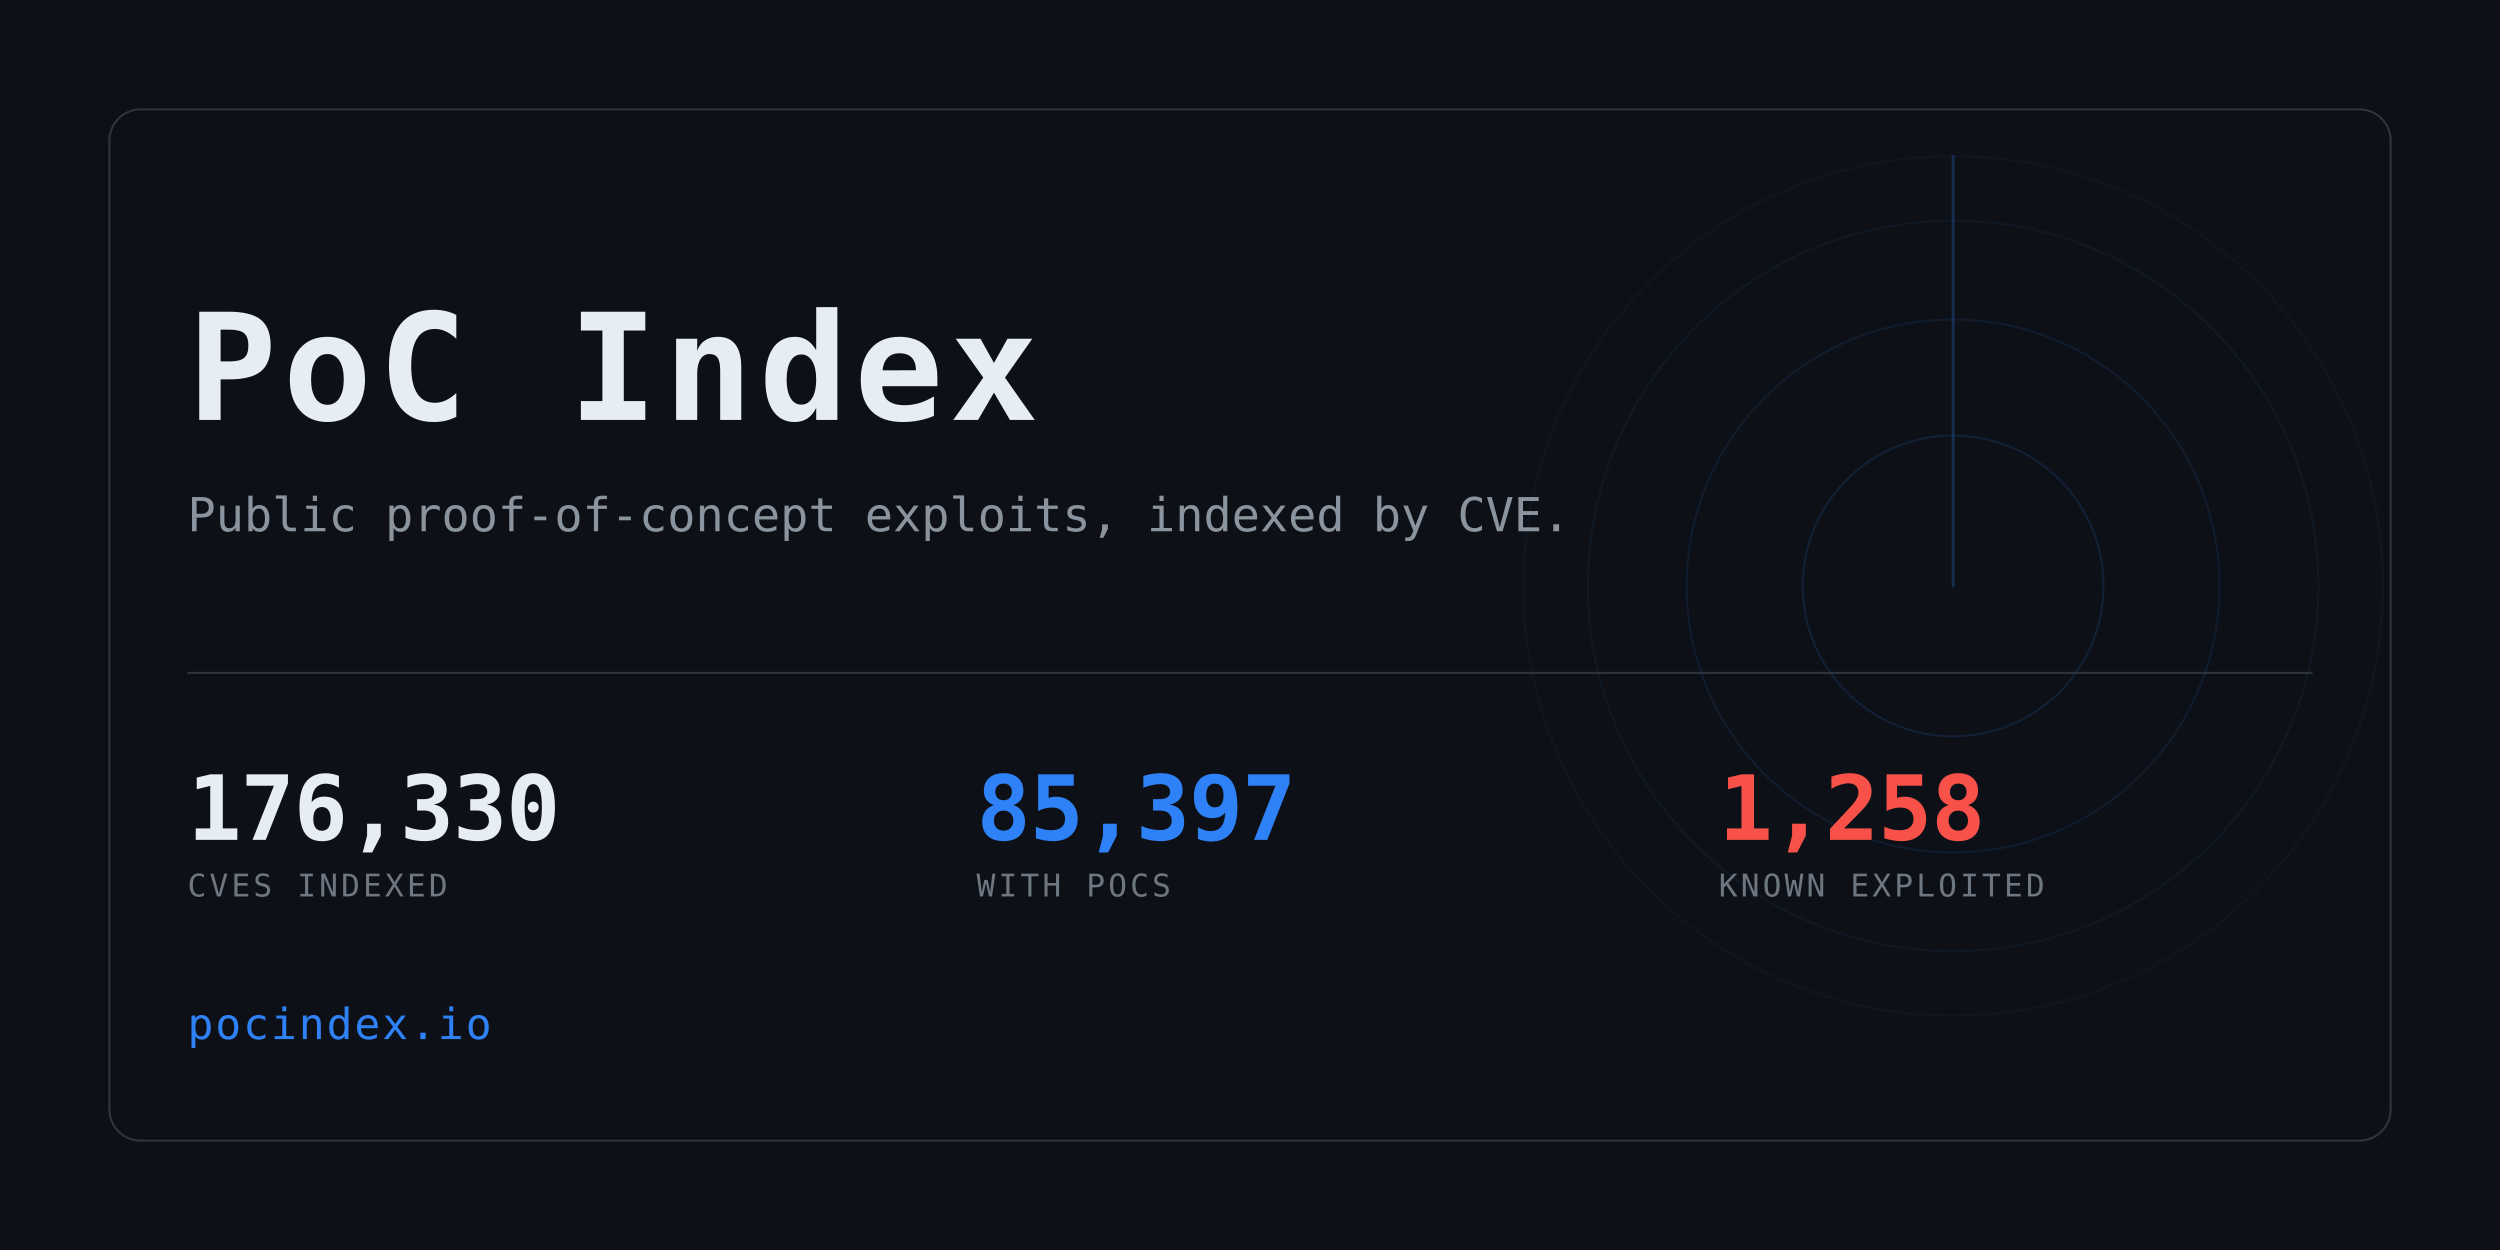
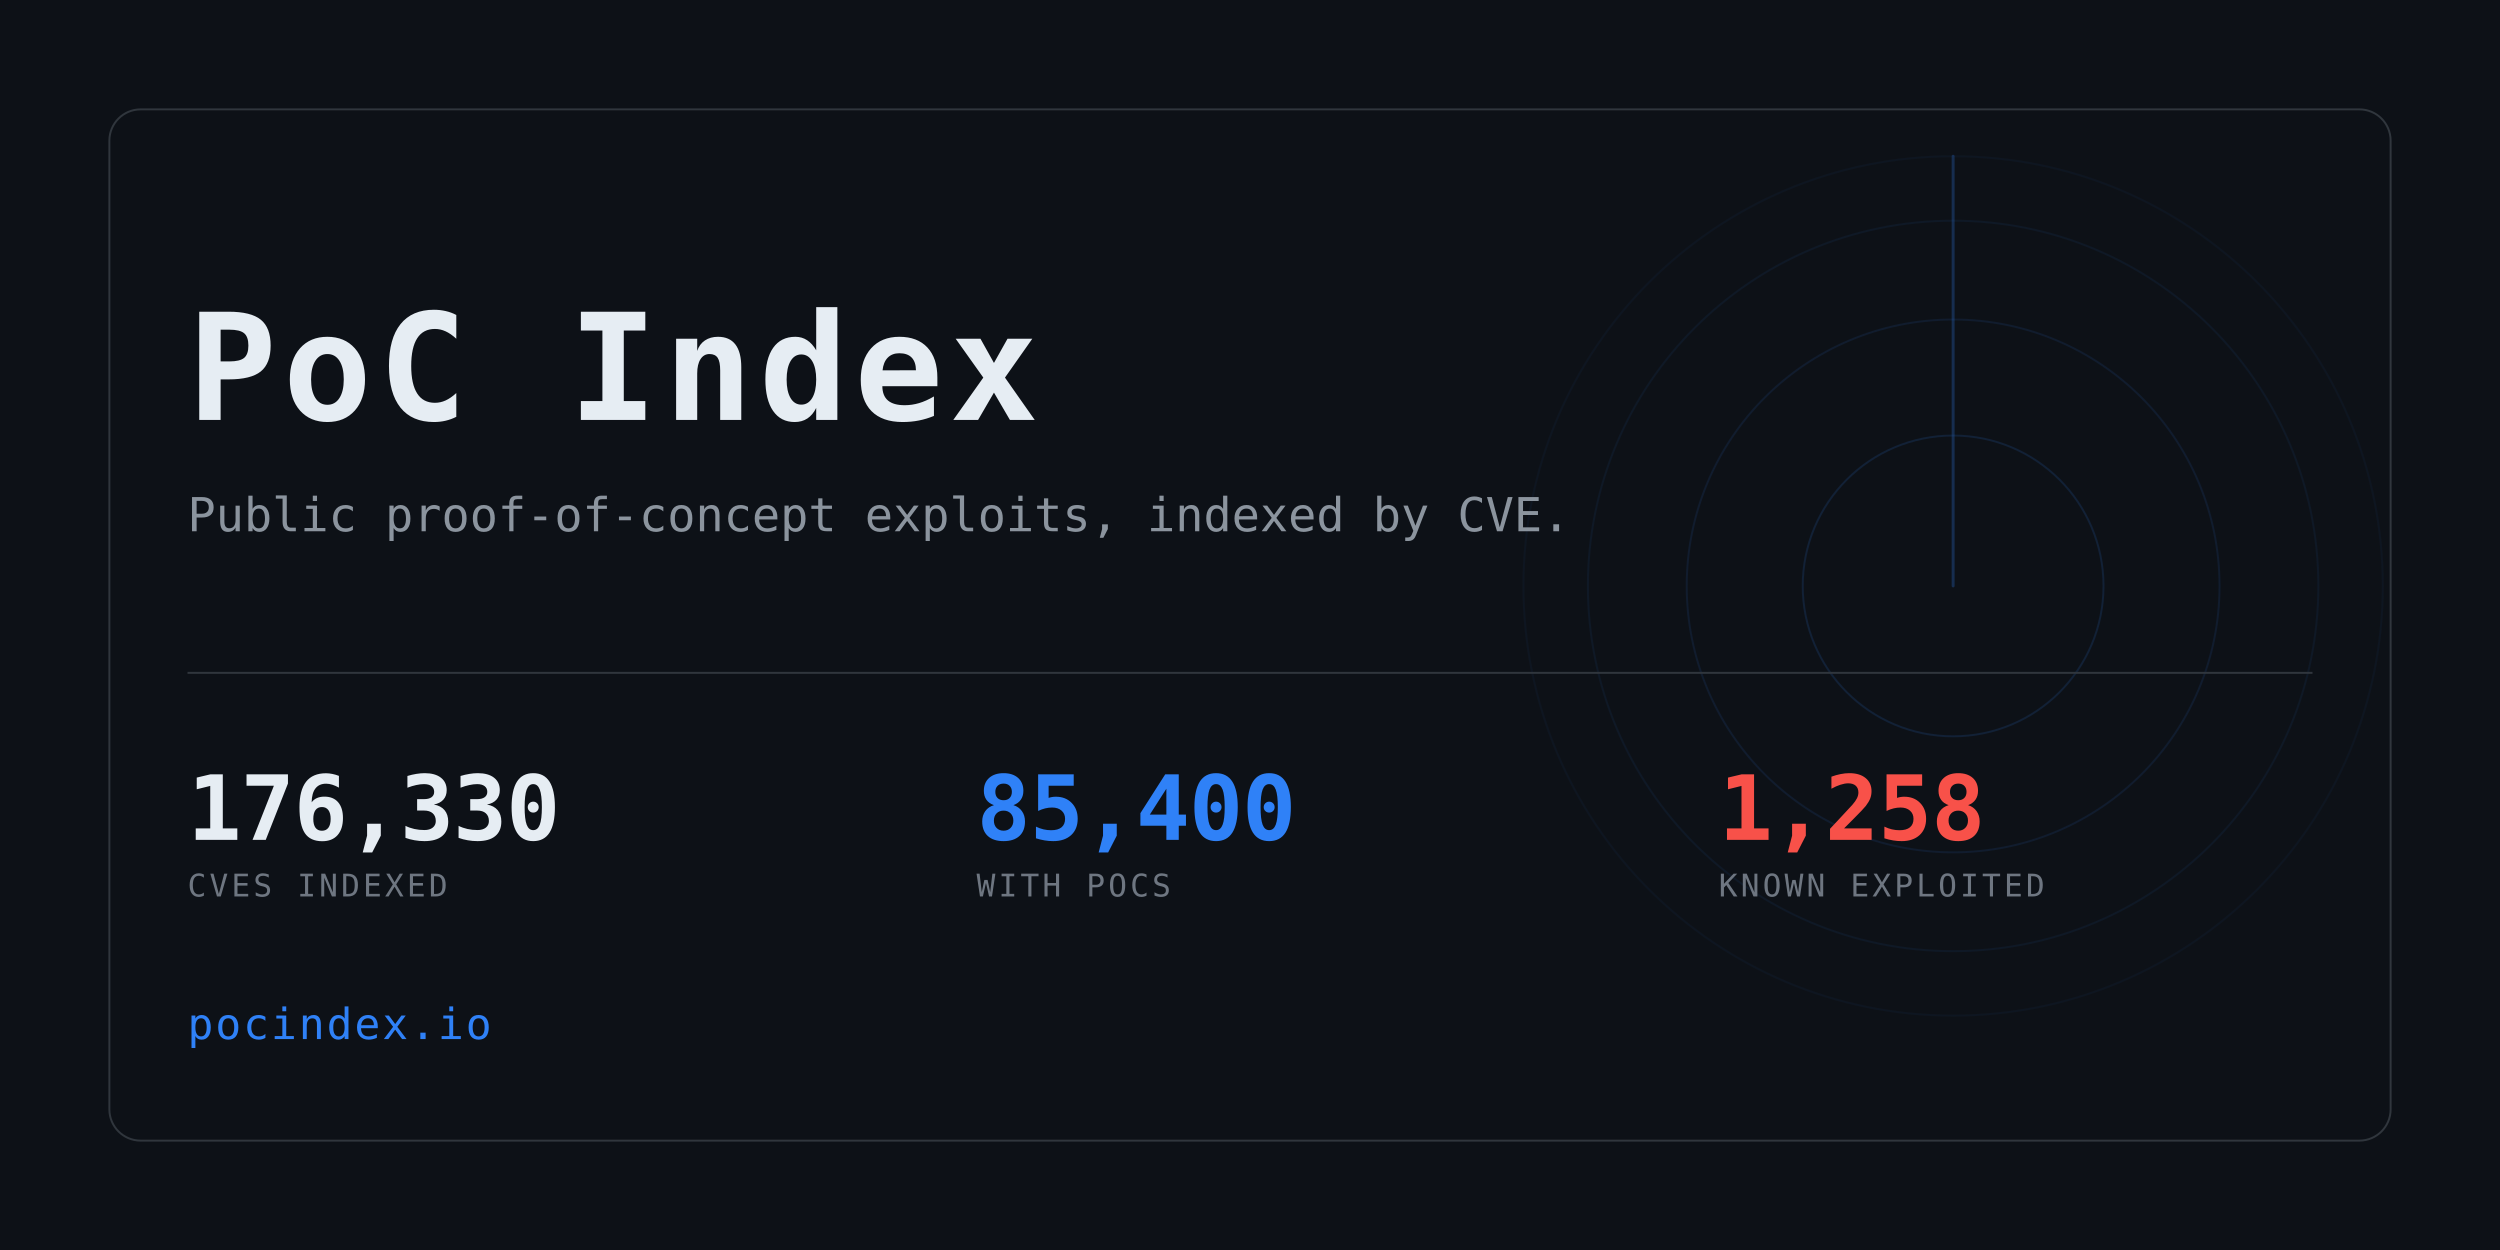
<svg xmlns="http://www.w3.org/2000/svg" width="1280" height="640" viewBox="0 0 1280 640" role="img" aria-label="PoC Index">
  <clipPath id="card">
    <rect x="56" y="56" width="1168" height="528" rx="16" />
  </clipPath>
  <rect width="1280" height="640" fill="#0d1117" />
  <g clip-path="url(#card)" opacity="0.6">
    <g>
      <circle cx="1000" cy="300" r="77.0" fill="none" stroke="#2f81f7" stroke-width="1" opacity="0.234" />
      <circle cx="1000" cy="300" r="136.4" fill="none" stroke="#2f81f7" stroke-width="1" opacity="0.169" />
      <circle cx="1000" cy="300" r="187.0" fill="none" stroke="#2f81f7" stroke-width="1" opacity="0.117" />
      <circle cx="1000" cy="300" r="220.0" fill="none" stroke="#2f81f7" stroke-width="1" opacity="0.078" />
      <line x1="1000" y1="300" x2="1000" y2="80.0" stroke="#2f81f7" stroke-width="1.5" stroke-linecap="round" opacity="0.416">
        <animateTransform attributeName="transform" type="rotate" from="0 1000 300" to="360 1000 300" dur="8s" repeatCount="indefinite" />
      </line>
    </g>
  </g>
  <rect x="56" y="56" width="1168" height="528" rx="16" fill="none" stroke="#30363d" />
  <text x="96" y="215" font-family="ui-monospace,SFMono-Regular,Menlo,Consolas,monospace" font-size="76" font-weight="700" fill="#e6edf3" letter-spacing="3">PoC Index</text>
  <text x="96" y="272" font-family="ui-monospace,SFMono-Regular,Menlo,Consolas,monospace" font-size="24" fill="#8b949e">
    Public proof-of-concept exploits, indexed by CVE.</text>
  <rect x="96" y="344" width="1088" height="1" fill="#30363d" />
  <text x="96" y="430" font-family="ui-monospace,SFMono-Regular,Menlo,Consolas,monospace" font-size="46" font-weight="700" fill="#e6edf3" letter-spacing="-0.5">176,330</text>
  <text x="96" y="459" font-family="ui-monospace,SFMono-Regular,Menlo,Consolas,monospace" font-size="16" fill="#6e7681" letter-spacing="1.6">CVES INDEXED</text>
-   <text x="500" y="430" font-family="ui-monospace,SFMono-Regular,Menlo,Consolas,monospace" font-size="46" font-weight="700" fill="#2f81f7" letter-spacing="-0.5">85,397</text>
+   <text x="500" y="430" font-family="ui-monospace,SFMono-Regular,Menlo,Consolas,monospace" font-size="46" font-weight="700" fill="#2f81f7" letter-spacing="-0.5">85,400</text>
  <text x="500" y="459" font-family="ui-monospace,SFMono-Regular,Menlo,Consolas,monospace" font-size="16" fill="#6e7681" letter-spacing="1.6">WITH POCS</text>
  <text x="880" y="430" font-family="ui-monospace,SFMono-Regular,Menlo,Consolas,monospace" font-size="46" font-weight="700" fill="#f85149" letter-spacing="-0.5">1,258</text>
  <text x="880" y="459" font-family="ui-monospace,SFMono-Regular,Menlo,Consolas,monospace" font-size="16" fill="#6e7681" letter-spacing="1.6">KNOWN EXPLOITED</text>
  <text x="96" y="532" font-family="ui-monospace,SFMono-Regular,Menlo,Consolas,monospace" font-size="22" fill="#2f81f7" letter-spacing="1">pocindex.io</text>
</svg>
